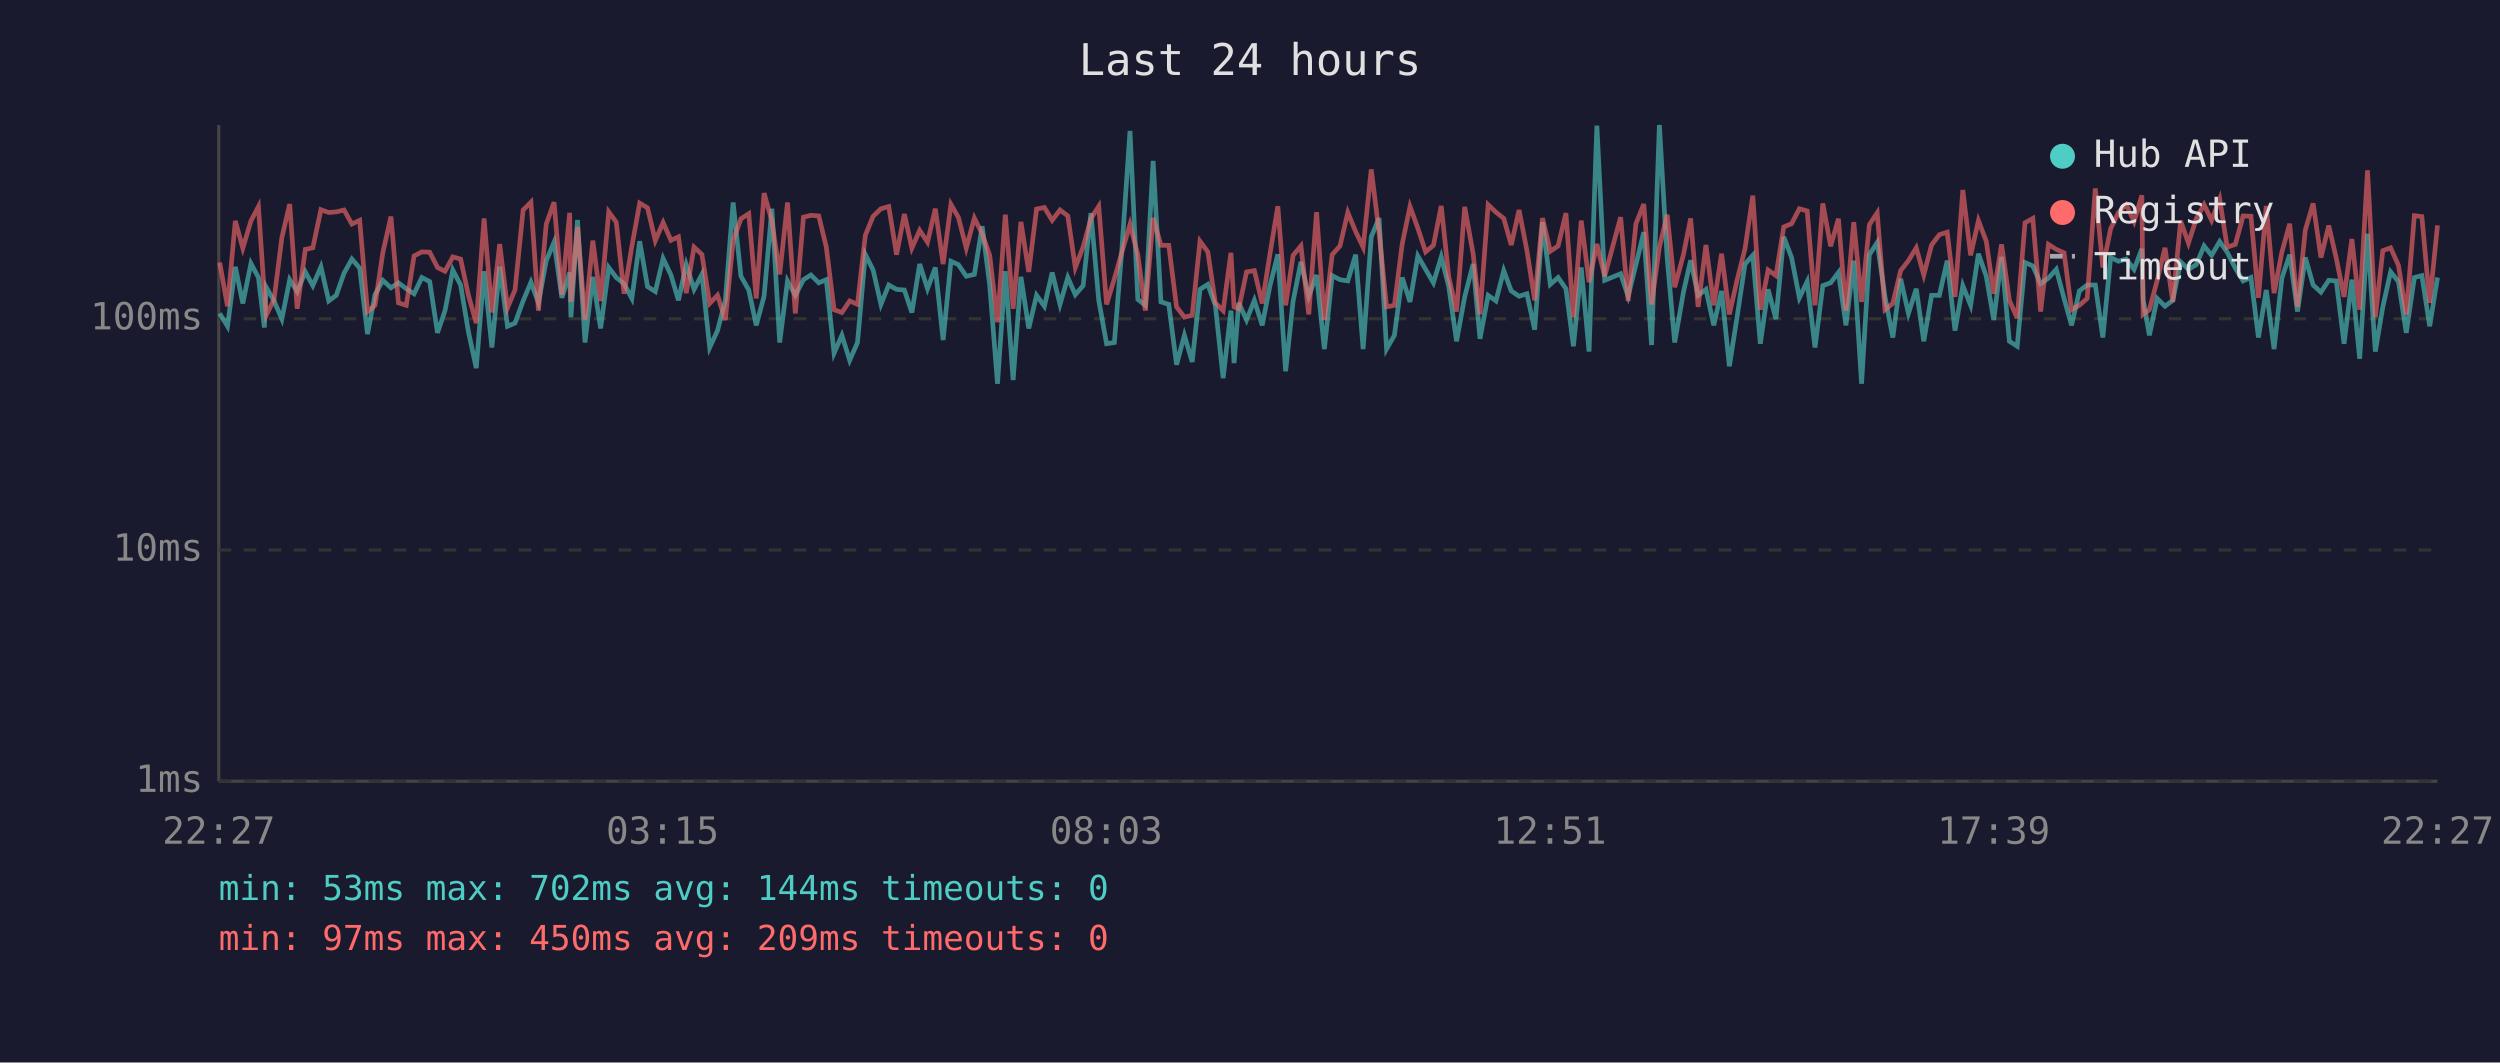
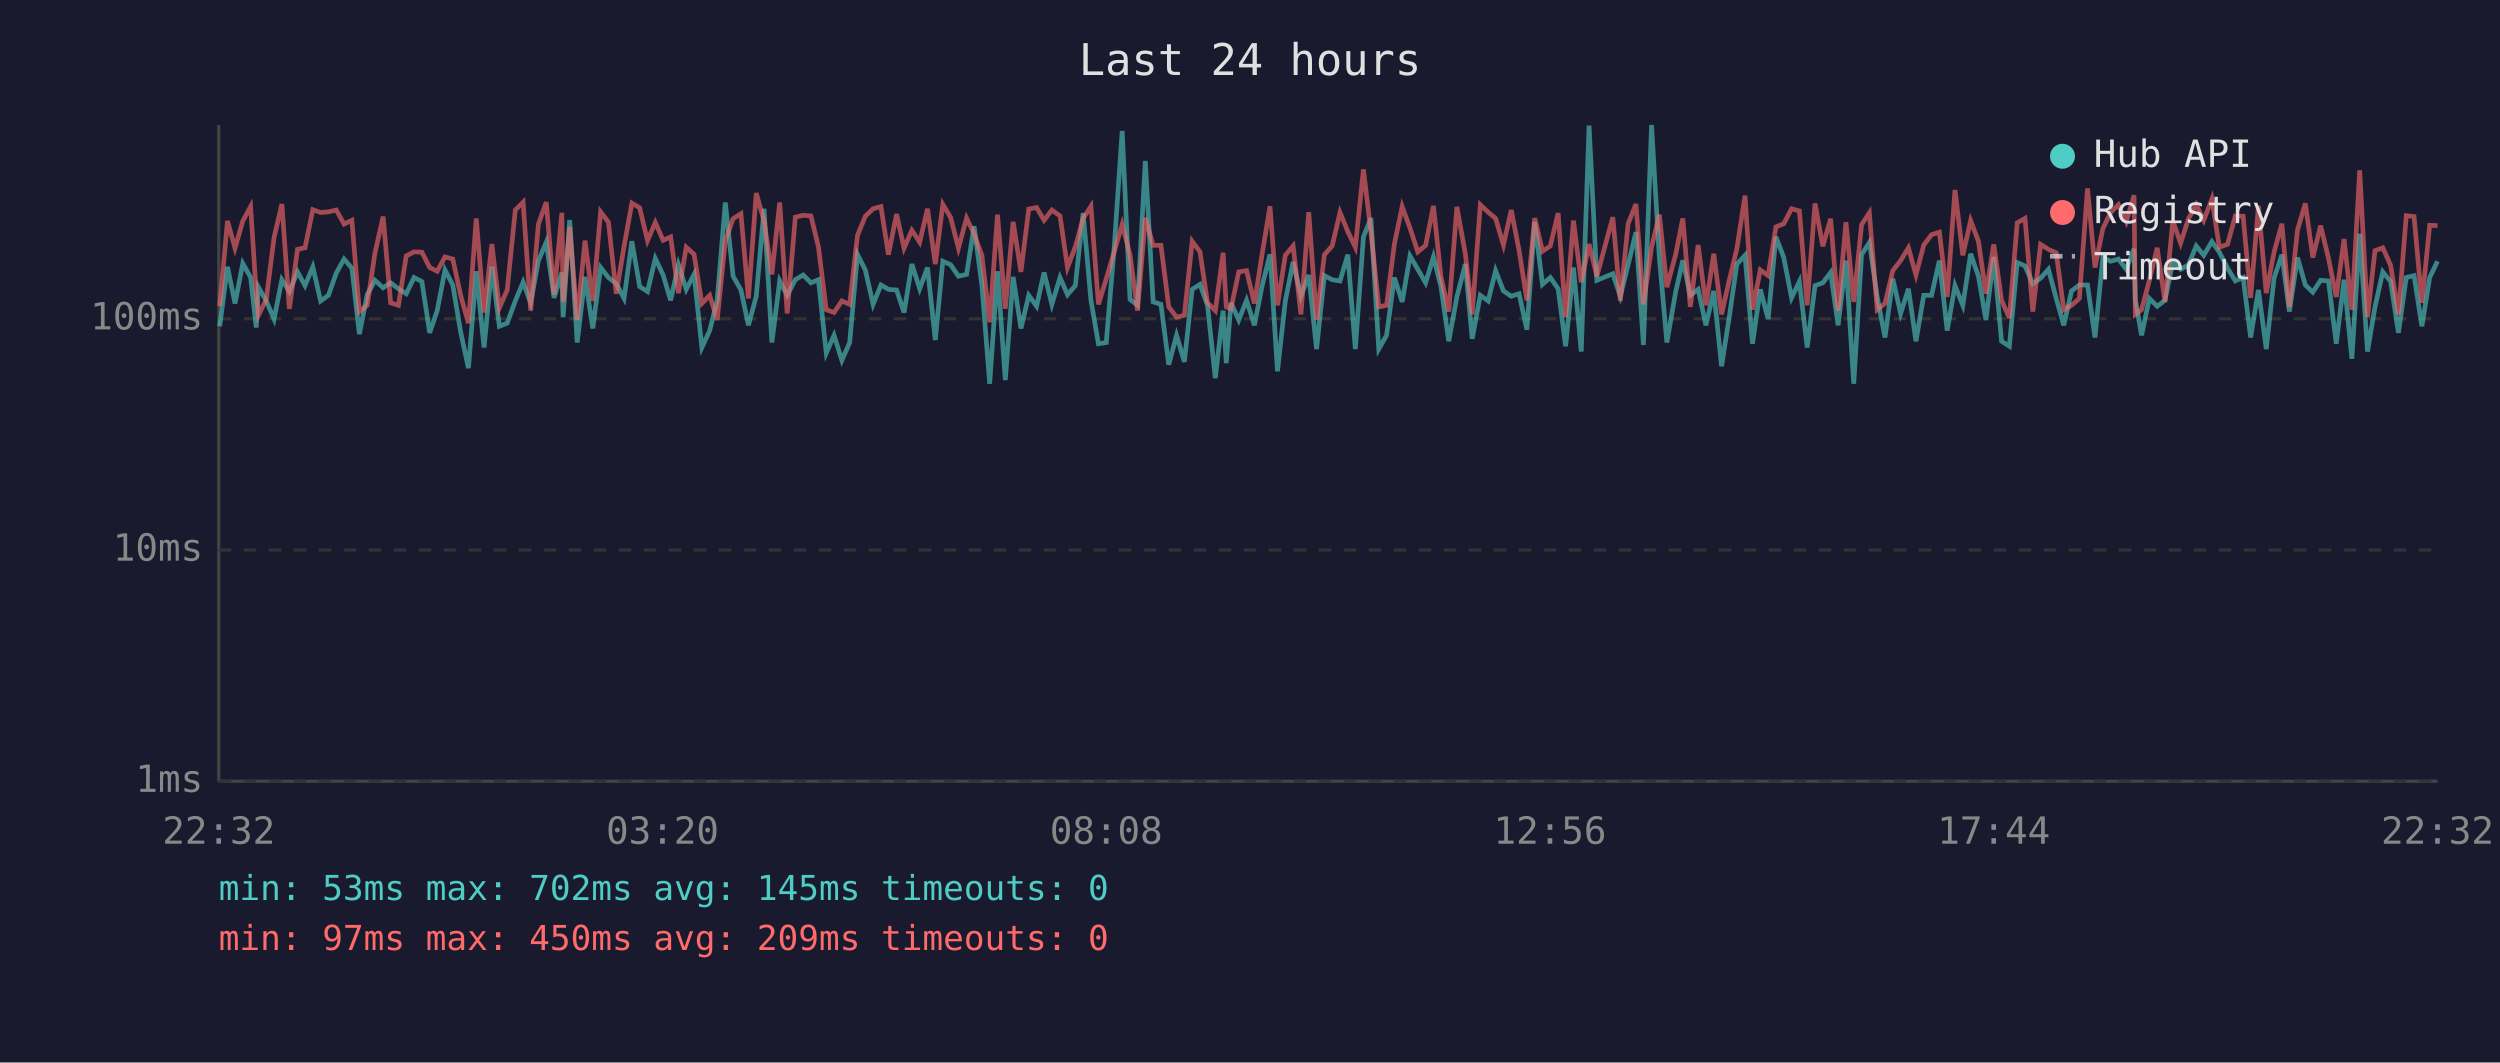
<svg xmlns="http://www.w3.org/2000/svg" viewBox="0 0 800 340" font-family="monospace" font-size="12">
  <rect width="800" height="340" fill="#1a1a2e" />
  <text x="400" y="24" fill="#e0e0e0" font-size="14" text-anchor="middle">Last 24 hours</text>
  <line x1="70" y1="40" x2="70" y2="250" stroke="#444" stroke-width="1" />
  <line x1="70" y1="250" x2="780" y2="250" stroke="#444" stroke-width="1" />
  <line x1="70" y1="250" x2="780" y2="250" stroke="#333" stroke-width="1" stroke-dasharray="4" />
  <text x="65" y="250" fill="#888" text-anchor="end" dominant-baseline="middle">1ms</text>
  <line x1="70" y1="176" x2="780" y2="176" stroke="#333" stroke-width="1" stroke-dasharray="4" />
  <text x="65" y="176" fill="#888" text-anchor="end" dominant-baseline="middle">10ms</text>
  <line x1="70" y1="102" x2="780" y2="102" stroke="#333" stroke-width="1" stroke-dasharray="4" />
  <text x="65" y="102" fill="#888" text-anchor="end" dominant-baseline="middle">100ms</text>
-   <text x="70" y="270" fill="#888" text-anchor="middle">22:27</text>
-   <text x="212" y="270" fill="#888" text-anchor="middle">03:15</text>
-   <text x="354" y="270" fill="#888" text-anchor="middle">08:03</text>
-   <text x="496" y="270" fill="#888" text-anchor="middle">12:51</text>
-   <text x="638" y="270" fill="#888" text-anchor="middle">17:39</text>
-   <text x="780" y="270" fill="#888" text-anchor="middle">22:27</text>
-   <polyline points="70.3,100.3 72.8,104.4 75.3,85.4 77.7,97.1 80.3,84.3 82.7,88.8 84.6,104.8 85.2,91.9 87.7,96.3 90.2,102.1 92.7,89.5 95.1,93.3 97.7,87.0 100.1,91.4 102.7,85.4 105.2,96.3 107.6,94.5 110.1,87.4 112.6,82.9 115.1,85.8 117.6,106.9 120.0,94.3 122.5,89.7 125.1,92.1 127.5,90.5 130.0,92.4 132.5,94.0 135.0,88.8 137.5,90.1 140.0,106.5 142.4,99.4 144.9,86.4 147.4,91.2 149.9,106.2 152.4,117.8 154.9,86.8 157.4,111.2 159.9,85.3 162.4,104.4 164.8,103.4 167.4,96.3 169.9,90.3 172.3,96.9 174.8,83.4 177.3,77.5 179.8,95.3 182.3,87.2 182.7,101.5 184.8,70.4 187.2,109.6 189.7,88.6 192.2,105.1 194.8,85.6 197.2,88.8 199.7,90.8 202.2,95.5 204.7,77.2 207.2,91.7 209.7,93.3 212.2,82.7 214.7,88.0 217.1,96.1 219.6,84.7 222.1,92.6 224.6,87.8 227.1,111.2 229.6,105.8 232.1,96.1 234.6,64.8 237.1,88.4 239.6,92.8 242.0,104.1 244.5,94.8 247.0,66.8 249.5,109.6 252.0,89.9 254.5,94.5 257.1,89.5 259.5,88.0 262.0,90.5 264.4,89.5 266.9,113.0 269.4,107.3 271.9,115.3 274.4,109.6 276.9,81.4 279.4,86.4 281.9,97.4 284.4,91.2 286.9,92.6 289.4,92.8 291.8,100.0 294.3,84.5 296.8,92.4 299.3,85.6 301.8,108.8 304.3,83.6 306.7,84.7 309.2,88.4 311.8,87.8 314.3,72.4 316.7,91.2 319.2,122.8 321.7,86.8 324.2,121.6 326.7,88.6 329.2,105.1 331.7,94.5 334.2,98.0 336.7,87.2 339.2,97.4 341.7,88.8 344.1,94.3 346.6,91.4 349.1,68.2 351.6,96.1 354.1,110.0 356.6,109.6 359.0,79.8 361.6,41.9 364.1,95.8 366.5,97.7 369.0,51.5 371.5,96.6 374.0,97.4 376.5,116.7 379.0,107.3 381.5,115.8 384.0,92.6 386.5,91.0 388.9,97.7 391.4,121.0 393.9,99.4 394.9,116.2 396.4,96.9 398.9,102.4 401.4,96.1 403.9,104.1 406.4,91.4 408.9,81.4 411.4,118.8 413.8,96.3 416.3,83.8 418.8,94.8 421.3,88.0 423.8,111.7 426.3,88.2 428.8,89.5 431.3,89.9 433.8,81.5 436.2,111.7 438.8,75.8 441.3,69.8 443.7,111.7 446.2,107.3 448.7,88.8 451.2,96.6 453.7,81.9 456.2,86.2 458.7,90.5 461.2,82.2 463.6,91.7 466.1,109.2 468.7,95.0 471.4,84.5 473.6,108.4 476.2,94.5 478.7,96.3 481.2,86.6 483.6,93.1 486.1,94.8 488.6,94.0 491.1,105.5 493.6,71.1 496.1,91.0 498.6,88.8 501.1,92.4 503.5,110.8 506.0,85.6 508.5,112.5 511.0,40.2 513.5,89.7 518.6,87.6 521.0,94.8 523.5,84.7 526.0,74.3 528.5,110.4 531.0,40.0 533.5,82.6 535.9,109.6 538.7,93.5 541.0,83.3 543.4,94.5 545.9,92.6 548.4,104.1 550.9,93.1 553.4,117.2 555.9,101.2 558.4,84.5 560.9,81.7 563.3,110.0 565.8,92.6 568.3,102.1 570.8,75.8 573.3,82.4 575.8,95.3 578.3,90.1 580.8,111.2 583.3,91.4 585.8,90.5 588.3,87.2 590.7,104.1 593.2,83.4 595.7,122.8 598.2,81.5 600.7,77.6 603.2,95.0 605.7,108.0 608.2,89.2 610.7,100.3 613.2,92.4 615.6,109.2 618.1,94.5 620.6,94.5 623.1,83.4 625.6,105.8 628.1,91.4 630.6,97.7 633.1,81.2 635.6,88.4 638.0,102.4 640.5,82.2 643.0,109.2 645.5,110.8 648.0,84.0 650.5,85.1 653.0,90.8 655.5,89.0 658.0,86.2 660.5,95.5 662.9,104.1 665.4,93.1 667.9,91.2 670.5,91.2 672.9,108.0 675.4,82.4 677.9,83.6 680.4,82.9 682.9,86.2 685.4,79.6 685.8,95.8 687.8,107.3 690.3,95.5 692.8,98.0 695.3,96.1 697.8,83.8 700.3,86.2 702.8,84.7 705.3,78.7 707.7,81.7 710.3,77.3 712.7,80.7 715.3,85.8 717.8,89.9 720.3,88.8 722.7,108.0 725.2,92.8 727.7,111.7 730.2,89.0 732.7,81.5 735.2,99.7 737.7,82.4 740.2,91.2 742.7,93.5 745.2,89.7 747.6,89.9 750.1,110.0 752.6,89.5 755.1,114.8 757.6,74.8 760.1,112.5 762.5,98.2 765.0,87.0 767.5,90.1 770.0,106.5 772.6,88.8 775.0,88.2 777.5,104.4 780.0,88.8" fill="none" stroke="#4ecdc4" stroke-width="1.5" opacity="0.6" />
-   <polyline points="70.3,84.0 72.8,98.0 75.3,70.7 77.7,79.4 80.3,70.7 82.7,66.1 84.6,94.0 85.2,100.9 87.7,95.8 90.2,76.0 92.7,65.3 95.1,98.8 97.7,79.8 100.1,79.3 102.7,67.1 105.2,68.0 107.6,67.8 110.1,67.2 112.6,71.7 115.1,70.5 117.6,99.7 120.0,97.7 122.5,80.9 125.1,69.3 127.5,96.9 130.0,97.7 132.5,81.9 135.0,80.6 137.5,80.7 140.0,85.6 142.4,86.8 144.9,82.2 147.4,82.9 149.9,94.5 152.4,103.4 154.9,69.9 157.4,100.0 159.9,78.1 162.4,98.5 164.8,92.8 167.4,67.2 169.9,64.7 172.3,99.4 174.8,71.7 177.3,64.7 179.8,94.3 182.3,68.1 182.7,96.6 184.8,72.6 187.2,102.4 189.7,77.0 192.2,96.3 194.8,67.8 197.2,71.1 199.7,94.0 202.2,78.8 204.7,65.0 207.2,66.5 209.7,77.0 212.2,71.2 214.7,76.9 217.1,75.8 219.6,93.8 222.1,79.1 224.6,81.4 227.1,97.1 229.6,94.5 232.1,102.4 234.6,77.0 237.1,70.0 239.6,68.4 242.0,95.5 244.5,61.8 247.0,70.7 249.5,87.8 252.0,64.8 254.5,100.3 257.1,69.5 259.5,68.9 262.0,69.1 264.4,79.0 266.9,99.1 269.4,100.0 271.9,96.3 274.4,97.4 276.9,75.3 279.4,69.2 281.9,66.8 284.4,66.1 286.9,81.5 289.4,68.5 291.8,79.4 294.3,73.7 296.8,77.5 299.3,66.8 301.8,84.5 304.3,65.4 306.7,69.6 309.2,79.4 311.8,69.8 314.3,74.8 316.7,81.7 319.2,103.1 321.7,68.7 324.2,98.8 326.7,71.0 329.2,87.0 331.7,66.9 334.2,66.4 336.7,70.5 339.2,67.2 341.7,69.1 344.1,85.6 346.6,79.0 349.1,69.9 351.6,66.0 354.1,97.4 356.6,89.2 359.0,80.7 361.6,71.8 364.1,81.5 366.5,99.4 369.0,69.7 371.5,78.5 374.0,78.5 376.5,98.2 379.0,101.5 381.5,100.9 384.0,77.2 386.5,80.6 388.9,96.9 391.4,99.4 393.9,80.9 394.9,98.2 396.4,98.8 398.9,87.0 401.4,86.6 403.9,97.1 406.4,81.2 408.9,66.0 411.4,97.7 413.8,81.7 416.3,78.7 418.8,100.6 421.3,67.9 423.8,102.4 426.3,81.5 428.8,78.7 431.3,68.0 433.8,74.1 436.2,79.1 438.8,54.2 441.3,74.3 443.7,98.2 446.2,97.7 448.7,78.1 451.2,66.1 453.7,73.0 456.2,80.6 458.7,78.5 461.2,65.9 463.6,88.6 466.1,99.7 468.7,66.2 471.4,81.2 473.6,100.6 476.2,65.5 478.7,67.9 481.2,69.9 483.6,78.4 486.1,67.2 488.6,80.1 491.1,96.1 493.6,69.8 496.1,80.4 498.6,78.7 501.1,68.2 503.5,101.5 506.0,70.6 508.5,90.3 511.0,78.1 513.5,88.4 518.6,69.5 521.0,96.3 523.5,71.6 526.0,65.3 528.5,97.4 531.0,79.1 533.5,68.7 535.9,91.9 538.7,81.5 541.0,69.9 543.4,98.2 545.9,78.4 548.4,97.7 550.9,81.2 553.4,100.6 555.9,89.5 558.4,79.6 560.9,62.6 563.3,99.1 565.8,86.4 568.3,88.2 570.8,72.6 573.3,71.6 575.8,66.8 578.3,67.5 580.8,97.7 583.3,65.1 585.8,78.8 588.3,70.0 590.7,99.4 593.2,71.1 595.7,96.6 598.2,71.9 600.7,68.1 603.2,99.1 605.7,97.1 608.2,86.6 610.7,83.4 613.2,79.3 615.6,88.0 618.1,78.4 620.6,75.1 623.1,74.3 625.6,95.0 628.1,60.8 630.6,81.7 633.1,70.6 635.6,77.2 638.0,94.0 640.5,78.2 643.0,96.1 645.5,101.8 648.0,71.3 650.5,69.9 653.0,99.7 655.5,78.2 658.0,79.8 660.5,80.9 662.9,99.1 665.4,97.7 667.9,95.5 670.5,60.3 672.9,85.6 675.4,73.2 677.9,68.0 680.4,65.5 682.9,70.9 685.4,62.5 685.8,100.6 687.8,99.1 690.3,89.7 692.8,79.3 695.3,96.6 697.8,70.7 700.3,77.8 702.8,70.0 705.3,65.5 707.7,70.5 710.3,63.7 712.7,79.1 715.3,78.2 717.8,69.1 720.3,69.2 722.7,95.3 725.2,65.9 727.7,93.8 730.2,80.7 732.7,71.6 735.2,98.2 737.7,73.6 740.2,65.1 742.7,82.4 745.2,72.2 747.6,82.6 750.1,95.0 752.6,76.5 755.1,99.1 757.6,54.5 760.1,101.5 762.5,80.2 765.0,79.3 767.5,84.9 770.0,100.6 772.6,69.0 775.0,69.3 777.5,96.9 780.0,72.1" fill="none" stroke="#ff6b6b" stroke-width="1.5" opacity="0.6" />
+   <text x="70" y="270" fill="#888" text-anchor="middle">22:32</text>
+   <text x="212" y="270" fill="#888" text-anchor="middle">03:20</text>
+   <text x="354" y="270" fill="#888" text-anchor="middle">08:08</text>
+   <text x="496" y="270" fill="#888" text-anchor="middle">12:56</text>
+   <text x="638" y="270" fill="#888" text-anchor="middle">17:44</text>
+   <text x="780" y="270" fill="#888" text-anchor="middle">22:32</text>
+   <polyline points="70.3,104.4 72.8,85.4 75.2,97.1 77.7,84.3 80.2,88.8 82.0,104.8 82.7,91.9 85.2,96.3 87.7,102.1 90.2,89.5 92.6,93.3 95.2,87.0 97.6,91.4 100.1,85.4 102.6,96.3 105.1,94.5 107.6,87.4 110.1,82.9 112.6,85.8 115.0,106.9 117.5,94.3 120.0,89.7 122.6,92.1 125.0,90.5 127.5,92.4 130.0,94.0 132.5,88.8 135.0,90.1 137.5,106.5 139.9,99.4 142.4,86.4 144.9,91.2 147.4,106.2 149.9,117.8 152.4,86.8 154.9,111.2 157.4,85.3 159.8,104.4 162.3,103.4 164.9,96.3 167.4,90.3 169.8,96.9 172.3,83.4 174.8,77.5 177.3,95.3 179.8,87.2 180.2,101.5 182.3,70.4 184.7,109.6 187.2,88.6 189.7,105.1 192.2,85.6 194.7,88.8 197.2,90.8 199.7,95.5 202.2,77.2 204.7,91.7 207.2,93.3 209.7,82.7 212.2,88.0 214.6,96.1 217.1,84.7 219.6,92.6 222.1,87.8 224.6,111.2 227.1,105.8 229.5,96.1 232.1,64.8 234.6,88.4 237.1,92.8 239.5,104.1 242.0,94.8 244.5,66.8 247.0,109.6 249.5,89.9 251.9,94.5 254.5,89.5 257.0,88.0 259.5,90.5 261.9,89.5 264.4,113.0 266.9,107.3 269.4,115.3 271.9,109.6 274.4,81.4 276.9,86.4 279.4,97.4 281.9,91.2 284.3,92.6 286.9,92.8 289.3,100.0 291.8,84.5 294.3,92.4 296.8,85.6 299.3,108.8 301.7,83.6 304.2,84.7 306.7,88.4 309.3,87.8 311.7,72.4 314.2,91.2 316.7,122.8 319.2,86.8 321.7,121.6 324.2,88.6 326.7,105.1 329.2,94.5 331.7,98.0 334.1,87.2 336.6,97.4 339.2,88.8 341.6,94.3 344.1,91.4 346.6,68.2 349.1,96.1 351.5,110.0 354.0,109.6 356.5,79.8 359.1,41.9 361.6,95.8 364.0,97.7 366.5,51.5 369.0,96.6 371.5,97.4 374.0,116.7 376.5,107.3 379.0,115.8 381.5,92.6 384.0,91.0 386.4,97.7 388.9,121.0 391.4,99.4 392.4,116.2 393.9,96.9 396.4,102.4 398.9,96.1 401.4,104.1 403.9,91.4 406.4,81.4 408.8,118.8 411.3,96.3 413.8,83.8 416.3,94.8 418.8,88.0 421.3,111.7 423.8,88.2 426.3,89.5 428.8,89.9 431.3,81.5 433.7,111.7 436.3,75.8 438.7,69.8 441.2,111.7 443.7,107.3 446.2,88.8 448.7,96.6 451.2,81.9 453.7,86.2 456.2,90.5 458.7,82.2 461.1,91.7 463.6,109.2 466.2,95.0 468.9,84.5 471.1,108.4 473.7,94.5 476.2,96.3 478.6,86.6 481.1,93.1 483.6,94.8 486.1,94.0 488.6,105.5 491.1,71.1 493.6,91.0 496.1,88.8 498.6,92.4 501.0,110.8 503.5,85.6 506.0,112.5 508.5,40.2 511.0,89.7 516.1,87.6 518.5,94.8 521.0,84.7 523.5,74.3 525.9,110.4 528.5,40.0 531.0,82.6 533.4,109.6 536.2,93.5 538.5,83.3 540.9,94.5 543.4,92.6 545.9,104.1 548.4,93.1 550.9,117.2 553.4,101.2 555.8,84.5 558.4,81.7 560.8,110.0 563.3,92.6 565.8,102.1 568.3,75.8 570.8,82.4 573.3,95.3 575.8,90.1 578.3,111.2 580.8,91.4 583.3,90.5 585.8,87.2 588.2,104.1 590.7,83.4 593.2,122.8 595.7,81.5 598.2,77.6 600.7,95.0 603.2,108.0 605.7,89.2 608.2,100.3 610.7,92.4 613.1,109.2 615.6,94.5 618.1,94.5 620.6,83.4 623.1,105.8 625.6,91.4 628.1,97.7 630.6,81.2 633.1,88.4 635.5,102.4 638.0,82.2 640.5,109.2 643.0,110.8 645.5,84.0 648.0,85.1 650.5,90.8 653.0,89.0 655.5,86.2 658.0,95.5 660.4,104.1 662.9,93.1 665.4,91.2 668.0,91.2 670.4,108.0 672.9,82.4 675.4,83.6 677.9,82.9 680.4,86.2 682.9,79.6 683.3,95.8 685.3,107.3 687.8,95.5 690.3,98.0 692.8,96.1 695.3,83.8 697.8,86.2 700.3,84.7 702.8,78.7 705.2,81.7 707.8,77.3 710.2,80.7 712.8,85.8 715.3,89.9 717.8,88.8 720.2,108.0 722.7,92.8 725.2,111.7 727.7,89.0 730.2,81.5 732.6,99.7 735.2,82.4 737.7,91.2 740.1,93.5 742.6,89.7 745.1,89.9 747.6,110.0 750.1,89.5 752.6,114.8 755.1,74.8 757.6,112.5 760.0,98.2 762.5,87.0 765.0,90.1 767.5,106.5 770.0,88.8 772.5,88.2 775.0,104.4 777.5,88.8 780.0,83.6" fill="none" stroke="#4ecdc4" stroke-width="1.5" opacity="0.6" />
+   <polyline points="70.3,98.0 72.8,70.7 75.2,79.4 77.7,70.7 80.2,66.1 82.0,94.0 82.7,100.9 85.2,95.8 87.7,76.0 90.2,65.3 92.6,98.8 95.2,79.8 97.6,79.3 100.1,67.1 102.6,68.0 105.1,67.8 107.6,67.2 110.1,71.7 112.6,70.5 115.0,99.7 117.5,97.7 120.0,80.9 122.6,69.3 125.0,96.9 127.5,97.7 130.0,81.9 132.5,80.6 135.0,80.7 137.5,85.6 139.9,86.8 142.4,82.2 144.9,82.9 147.4,94.5 149.9,103.4 152.4,69.9 154.9,100.0 157.4,78.1 159.8,98.5 162.3,92.8 164.9,67.2 167.4,64.7 169.8,99.4 172.3,71.7 174.8,64.7 177.3,94.3 179.8,68.1 180.2,96.6 182.3,72.6 184.7,102.4 187.2,77.0 189.7,96.3 192.2,67.8 194.7,71.1 197.2,94.0 199.7,78.8 202.2,65.0 204.7,66.5 207.2,77.0 209.7,71.2 212.2,76.9 214.6,75.8 217.1,93.8 219.6,79.1 222.1,81.4 224.6,97.1 227.1,94.5 229.5,102.4 232.1,77.0 234.6,70.0 237.1,68.4 239.5,95.5 242.0,61.8 244.5,70.7 247.0,87.8 249.5,64.8 251.9,100.3 254.5,69.5 257.0,68.9 259.5,69.1 261.9,79.0 264.4,99.1 266.9,100.0 269.4,96.3 271.9,97.4 274.4,75.3 276.9,69.2 279.4,66.8 281.9,66.1 284.3,81.5 286.9,68.5 289.3,79.4 291.8,73.7 294.3,77.5 296.8,66.8 299.3,84.5 301.7,65.4 304.2,69.6 306.7,79.4 309.3,69.8 311.7,74.8 314.2,81.7 316.7,103.1 319.2,68.7 321.7,98.8 324.2,71.0 326.7,87.0 329.2,66.9 331.7,66.4 334.1,70.5 336.6,67.2 339.2,69.1 341.6,85.6 344.1,79.0 346.6,69.9 349.1,66.0 351.5,97.4 354.0,89.2 356.5,80.7 359.1,71.8 361.6,81.5 364.0,99.4 366.5,69.7 369.0,78.5 371.5,78.5 374.0,98.2 376.5,101.5 379.0,100.9 381.5,77.2 384.0,80.6 386.4,96.9 388.9,99.4 391.4,80.9 392.4,98.2 393.9,98.8 396.4,87.0 398.9,86.6 401.4,97.1 403.9,81.2 406.4,66.0 408.8,97.7 411.3,81.7 413.8,78.7 416.3,100.6 418.8,67.9 421.3,102.4 423.8,81.5 426.3,78.7 428.8,68.0 431.3,74.1 433.7,79.1 436.3,54.2 438.7,74.3 441.2,98.2 443.7,97.7 446.2,78.1 448.7,66.1 451.2,73.0 453.7,80.6 456.2,78.5 458.7,65.9 461.1,88.6 463.6,99.7 466.2,66.2 468.9,81.2 471.1,100.6 473.7,65.5 476.2,67.9 478.6,69.9 481.1,78.4 483.6,67.2 486.1,80.1 488.6,96.1 491.1,69.8 493.6,80.4 496.1,78.7 498.6,68.2 501.0,101.5 503.5,70.6 506.0,90.3 508.5,78.1 511.0,88.4 516.1,69.5 518.5,96.3 521.0,71.6 523.5,65.3 525.9,97.4 528.5,79.1 531.0,68.7 533.4,91.9 536.2,81.5 538.5,69.9 540.9,98.2 543.4,78.4 545.9,97.7 548.4,81.2 550.9,100.6 553.4,89.5 555.8,79.6 558.4,62.6 560.8,99.1 563.3,86.4 565.8,88.2 568.3,72.6 570.8,71.6 573.3,66.8 575.8,67.5 578.3,97.7 580.8,65.1 583.3,78.8 585.8,70.0 588.2,99.4 590.7,71.1 593.2,96.6 595.7,71.9 598.2,68.1 600.7,99.1 603.2,97.1 605.7,86.6 608.2,83.4 610.7,79.3 613.1,88.0 615.6,78.4 618.1,75.1 620.6,74.3 623.1,95.0 625.6,60.8 628.1,81.7 630.6,70.6 633.1,77.2 635.5,94.0 638.0,78.2 640.5,96.1 643.0,101.8 645.5,71.3 648.0,69.9 650.5,99.7 653.0,78.2 655.5,79.8 658.0,80.9 660.4,99.1 662.9,97.7 665.4,95.5 668.0,60.3 670.4,85.6 672.9,73.2 675.4,68.0 677.9,65.5 680.4,70.9 682.9,62.5 683.3,100.6 685.3,99.1 687.8,89.7 690.3,79.3 692.8,96.6 695.3,70.7 697.8,77.8 700.3,70.0 702.8,65.5 705.2,70.5 707.8,63.7 710.2,79.1 712.8,78.2 715.3,69.1 717.8,69.2 720.2,95.3 722.7,65.9 725.2,93.8 727.7,80.7 730.2,71.6 732.6,98.2 735.2,73.6 737.7,65.1 740.1,82.4 742.6,72.2 745.1,82.6 747.6,95.0 750.1,76.5 752.6,99.1 755.1,54.5 757.6,101.5 760.0,80.2 762.5,79.3 765.0,84.9 767.5,100.6 770.0,69.0 772.5,69.3 775.0,96.9 777.5,72.1 780.0,72.2" fill="none" stroke="#ff6b6b" stroke-width="1.5" opacity="0.6" />
  <circle cx="660" cy="50" r="4" fill="#4ecdc4" />
  <text x="670" y="50" fill="#e0e0e0" dominant-baseline="middle">Hub API</text>
  <circle cx="660" cy="68" r="4" fill="#ff6b6b" />
  <text x="670" y="68" fill="#e0e0e0" dominant-baseline="middle">Registry</text>
  <line x1="656" y1="82" x2="664" y2="82" stroke="#e0e0e0" stroke-width="1.5" stroke-dasharray="4,3" opacity="0.7" />
  <text x="670" y="86" fill="#e0e0e0" dominant-baseline="middle">Timeout</text>
-   <text x="70" y="288" fill="#4ecdc4" font-size="11">min: 53ms  max: 702ms  avg: 144ms  timeouts: 0</text>
+   <text x="70" y="288" fill="#4ecdc4" font-size="11">min: 53ms  max: 702ms  avg: 145ms  timeouts: 0</text>
  <text x="70" y="304" fill="#ff6b6b" font-size="11">min: 97ms  max: 450ms  avg: 209ms  timeouts: 0</text>
</svg>
